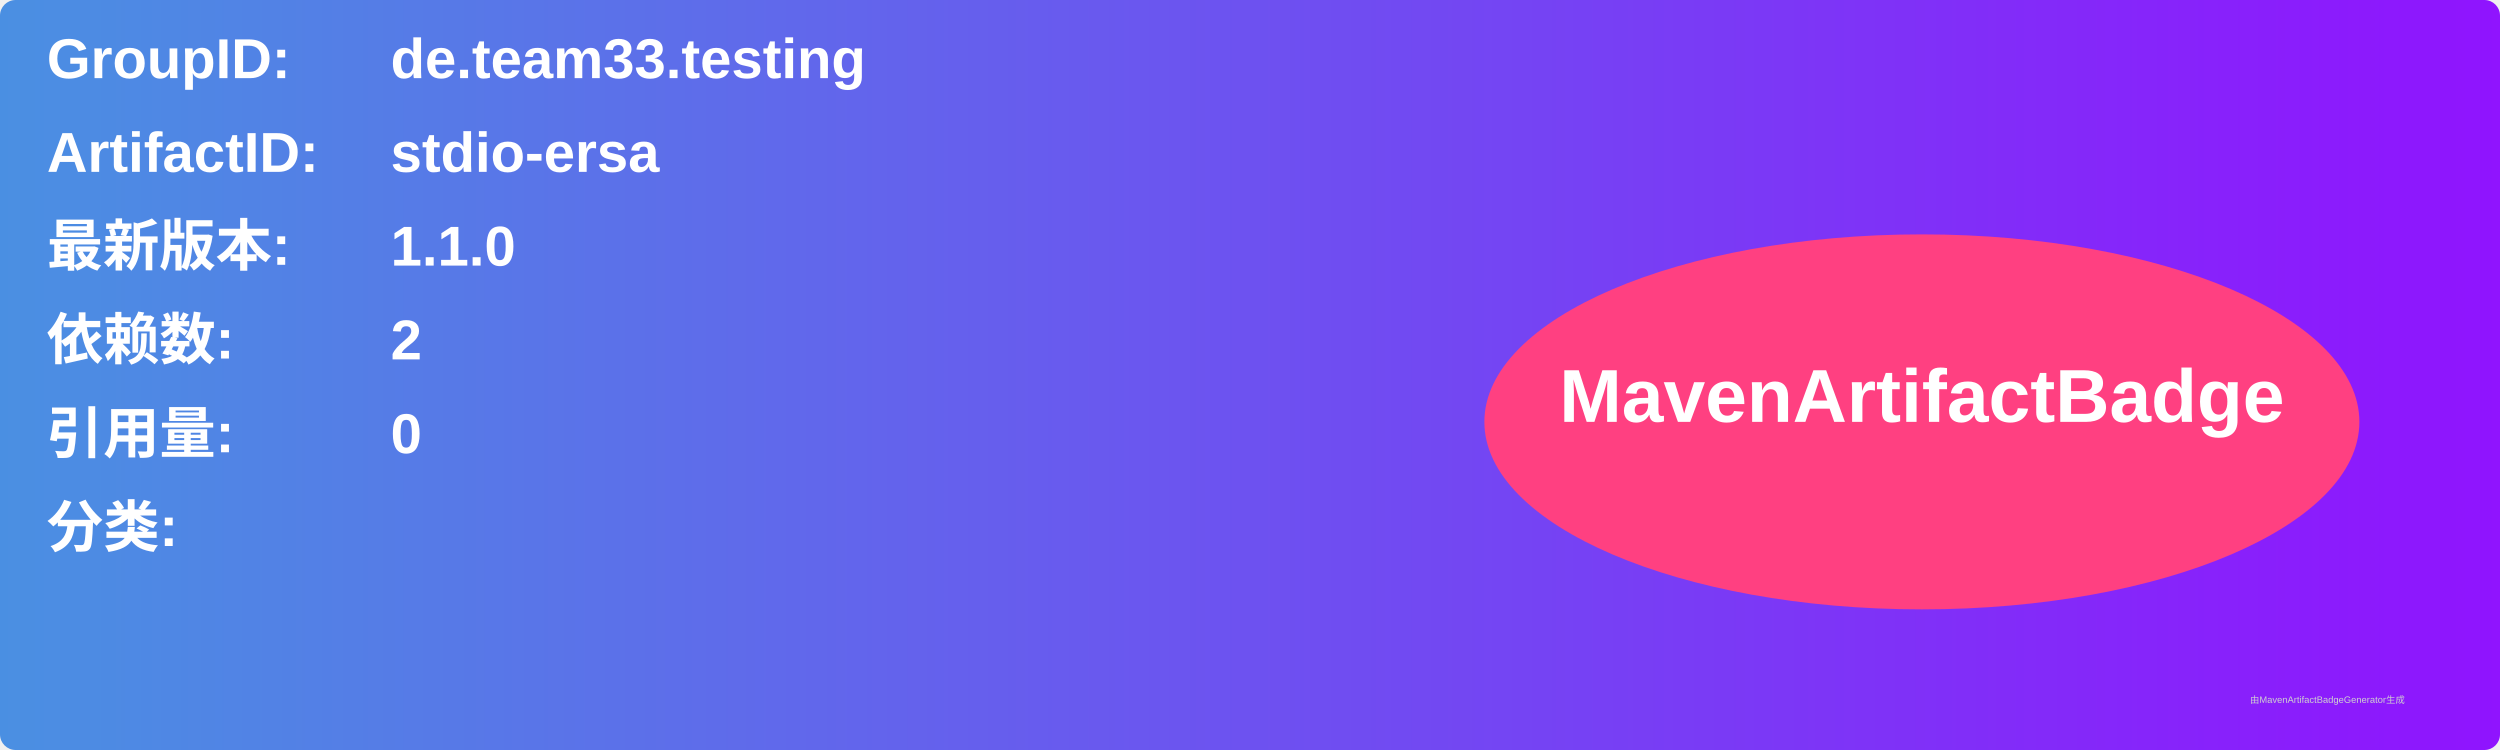
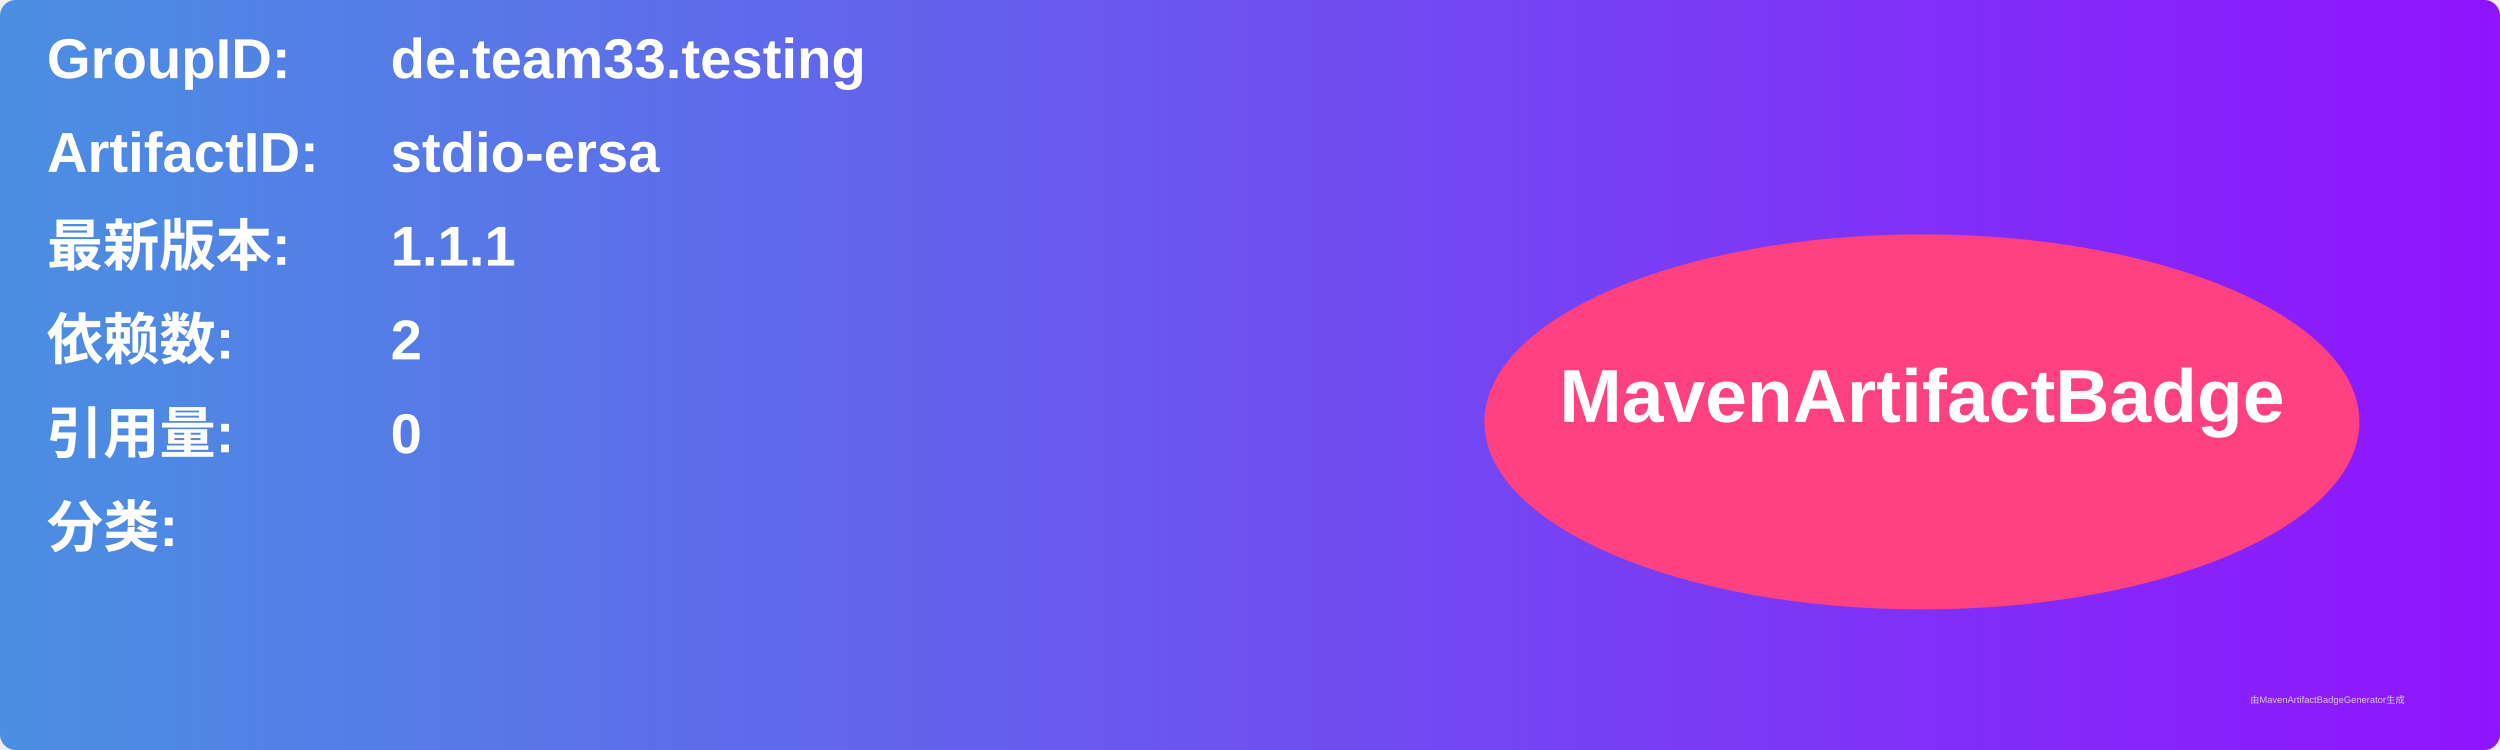
<svg xmlns="http://www.w3.org/2000/svg" width="800" height="240" viewBox="0 0 800 240">
  <linearGradient id="grad" x1="0%" y1="0%" x2="100%" y2="0%">
    <stop offset="0%" stop-color="#4a90e2" />
    <stop offset="100%" stop-color="#9013fe" />
  </linearGradient>
  <rect width="100%" height="100%" rx="5" ry="5" fill="url(#grad)" />
  <g transform="translate(15, 15)">
    <text x="0" y="10" font-family="Arial" font-size="18" fill="white" font-weight="bold" width="260">GroupID:</text>
    <text x="110" y="10" font-family="Arial" font-size="18" fill="white" font-weight="bold" width="460">de.team33.testing</text>
    <text x="0" y="40" font-family="Arial" font-size="18" fill="white" font-weight="bold" width="260">ArtifactID:</text>
    <text x="110" y="40" font-family="Arial" font-size="18" fill="white" font-weight="bold" width="460">stdio-ersa</text>
    <text x="0" y="70" font-family="Arial" font-size="18" fill="white" font-weight="bold">最新版本:</text>
    <text x="110" y="70" font-family="Arial" font-size="18" fill="white" font-weight="bold">
-       <tspan font-weight="bold">1.1.0</tspan>
+       <tspan font-weight="bold">1.1.1</tspan>
    </text>
    <text x="0" y="100" font-family="Arial" font-size="18" fill="white" font-weight="bold">依赖数: </text>
    <text x="110" y="100" font-family="Arial" font-size="18" fill="white">
      <tspan font-weight="bold">2</tspan>
    </text>
    <text x="0" y="130" font-family="Arial" font-size="18" fill="white" font-weight="bold">引用量: </text>
    <text x="110" y="130" font-family="Arial" font-size="18" fill="white">
      <tspan font-weight="bold">0</tspan>
    </text>
    <text x="0" y="160" font-family="Arial" font-size="18" fill="white" font-weight="bold">分类:</text>
    <text x="10" y="190" font-family="Arial" font-size="10" fill="white">
      <tspan font-weight="bold" />
    </text>
    <ellipse cx="600" cy="120" rx="140" ry="60" fill="#ff4081" />
    <text x="600" y="120" text-anchor="middle" font-family="Arial" font-size="24" fill="white" font-weight="bold">MavenArtifactBadge</text>
  </g>
  <text x="720" y="225" font-family="Arial" font-size="3" fill="#d0d0d0">由MavenArtifactBadgeGenerator生成</text>
</svg>
